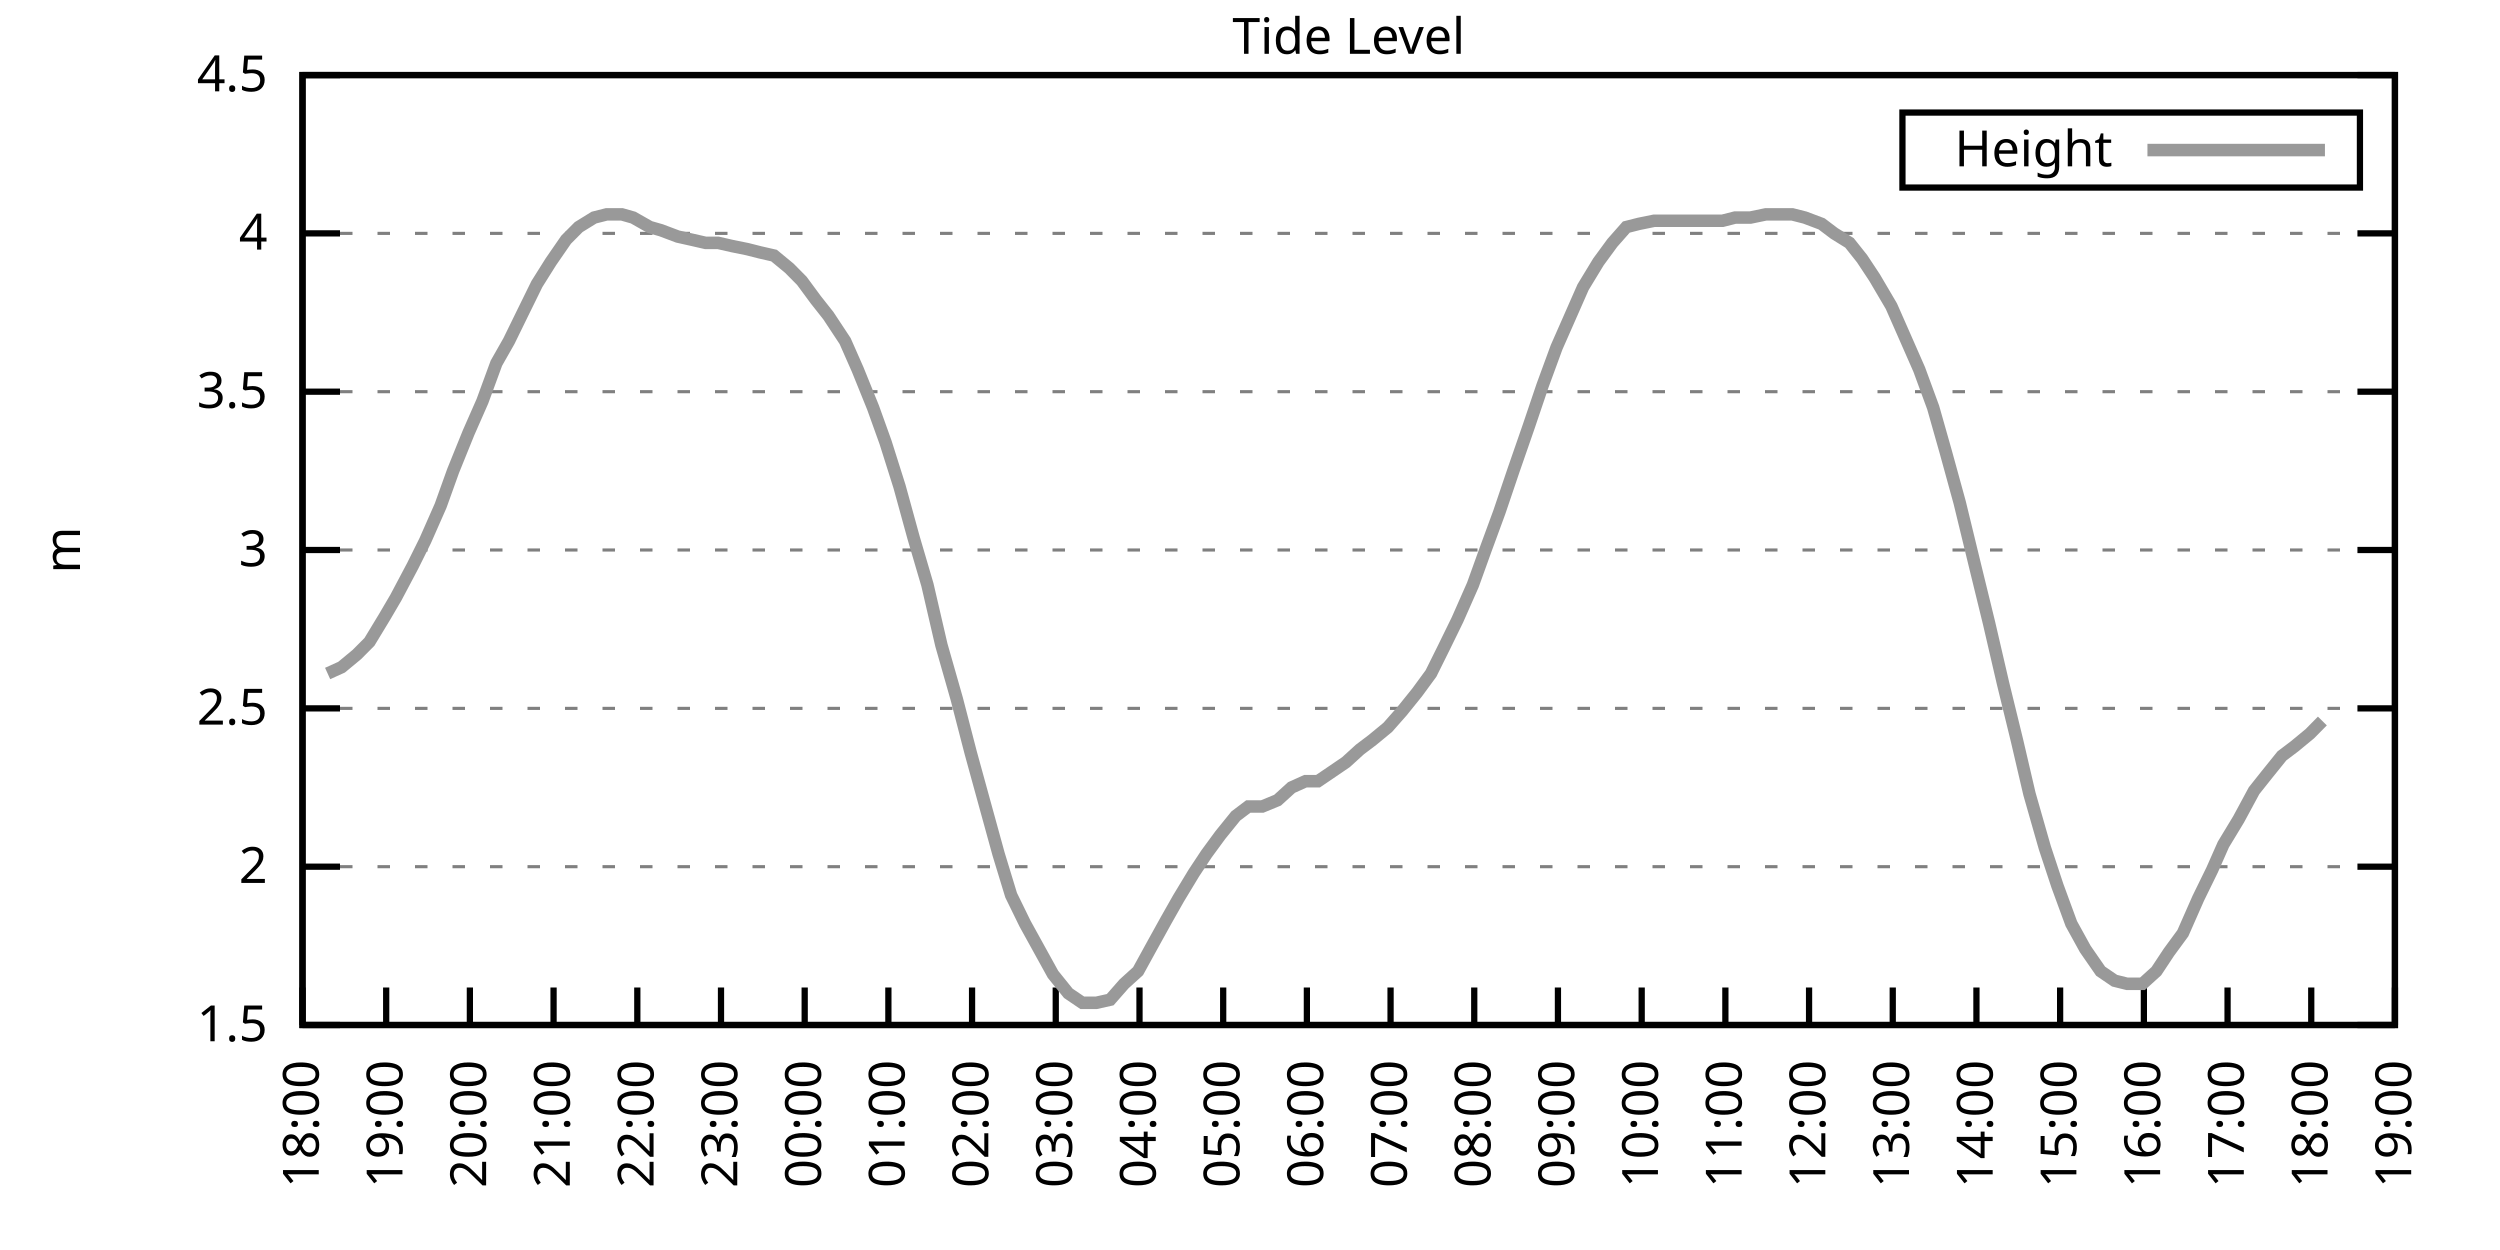
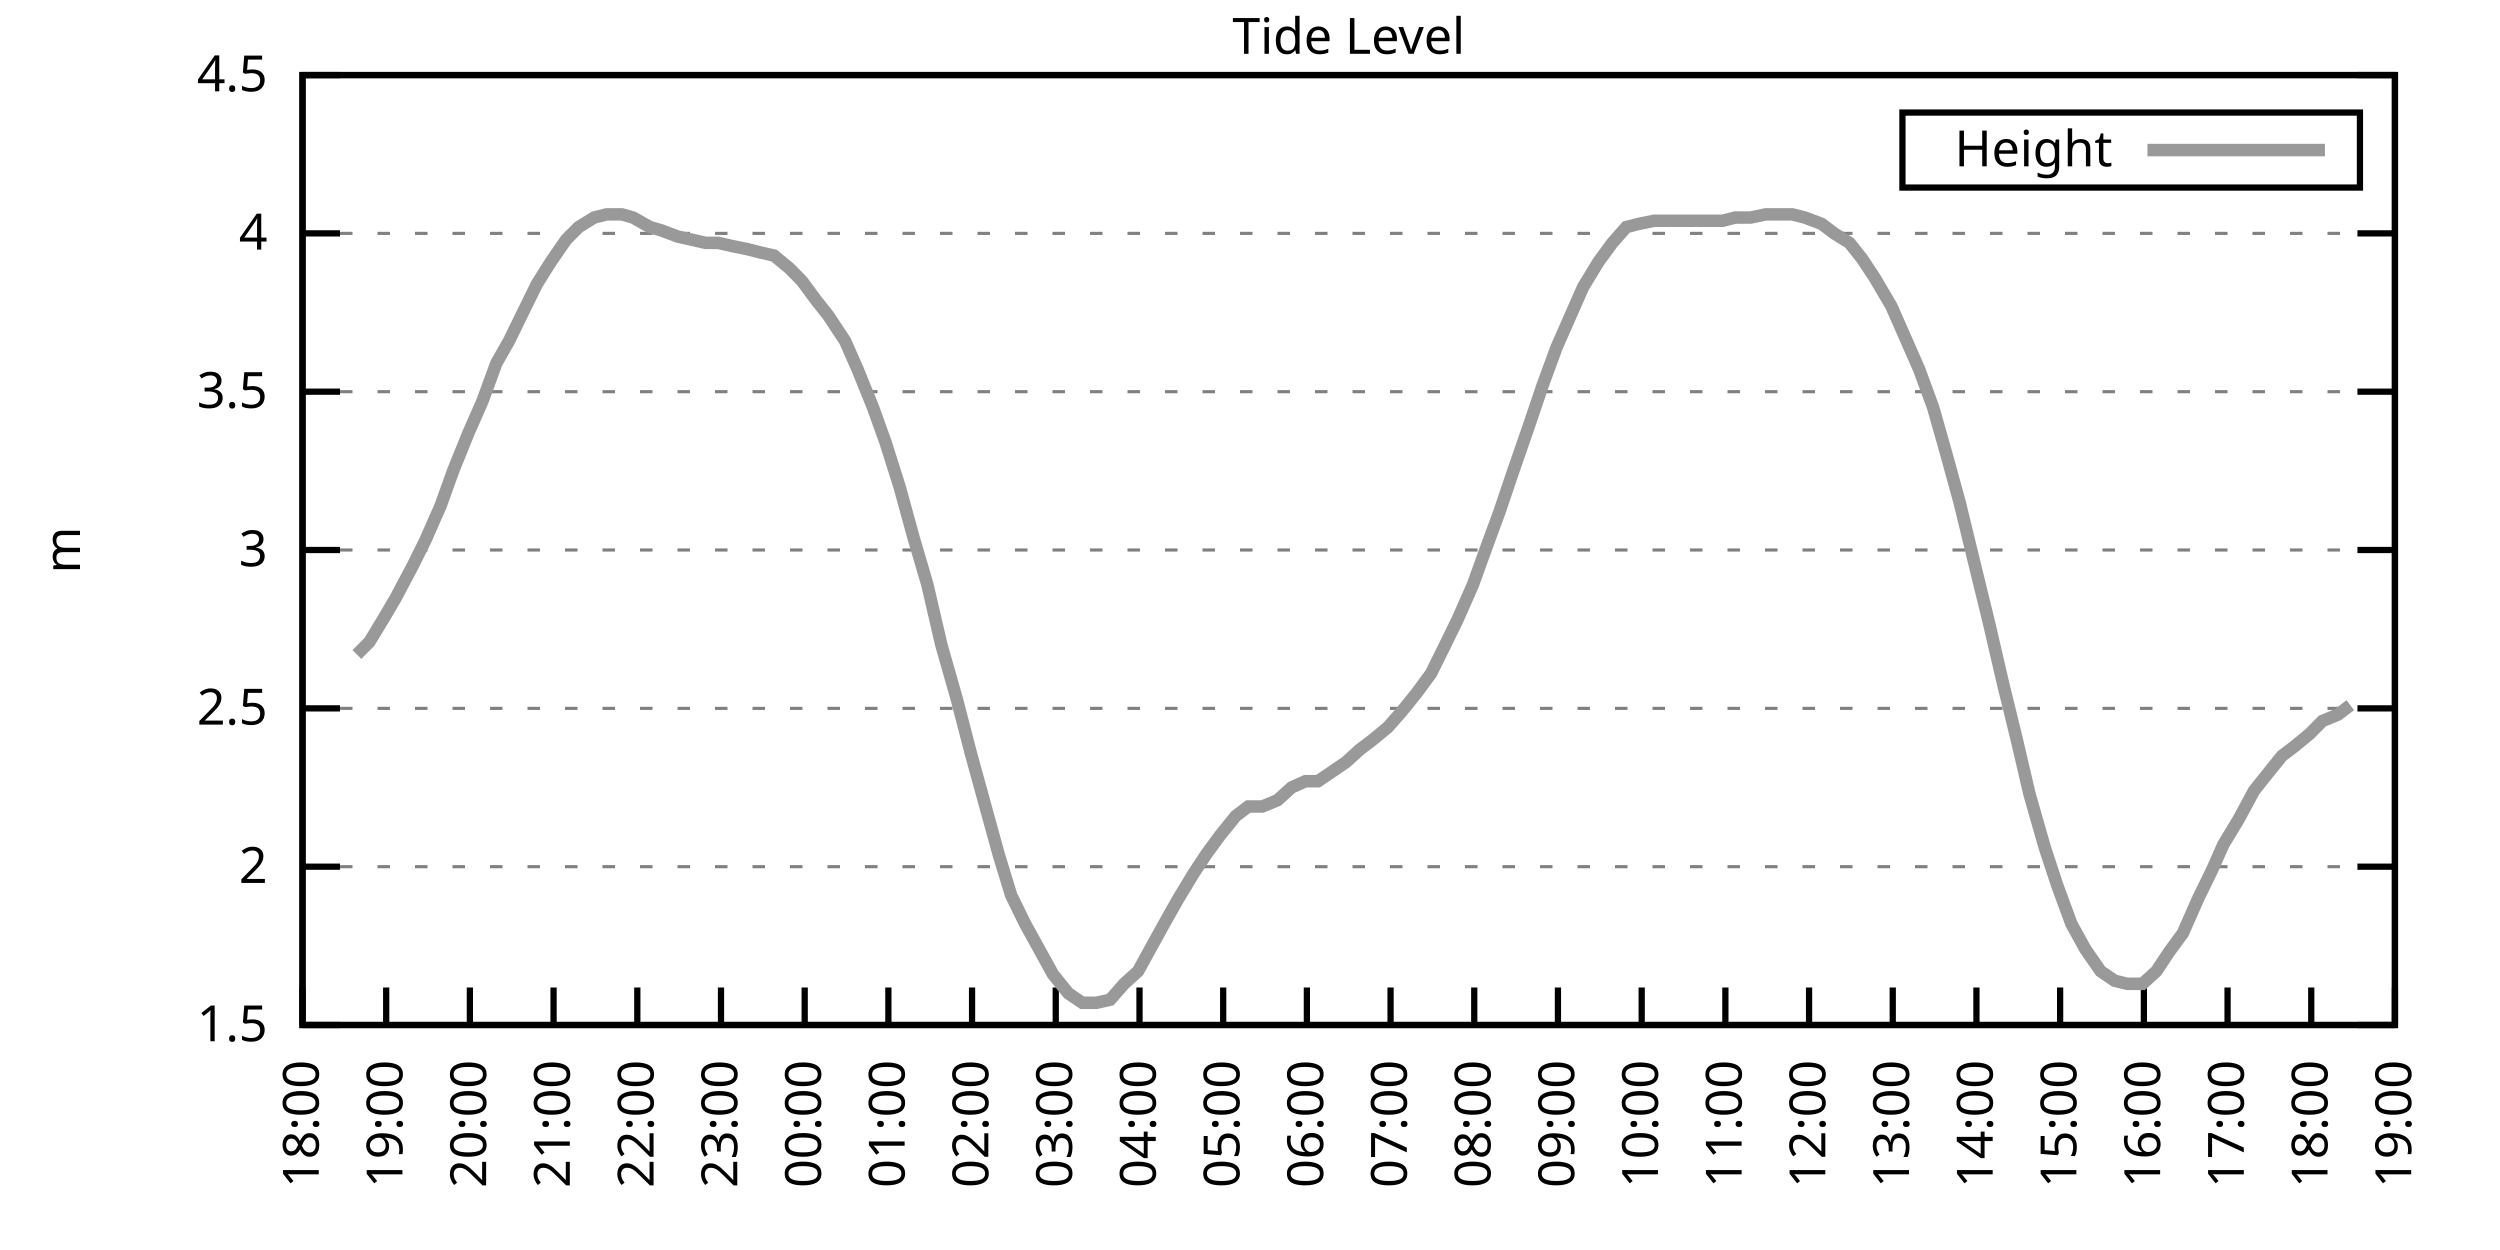
<svg xmlns="http://www.w3.org/2000/svg" xmlns:xlink="http://www.w3.org/1999/xlink" width="400" height="200" viewBox="0 0 400 200">
  <g id="gnuplot_canvas">
    <rect x="0" y="0" width="400" height="200" fill="none" />
    <defs>
      <circle id="gpDot" r="0.5" stroke-width="0.5" stroke="currentColor" />
      <path id="gpPt0" stroke-width="0.333" stroke="currentColor" d="M-1,0 h2 M0,-1 v2" />
      <path id="gpPt1" stroke-width="0.333" stroke="currentColor" d="M-1,-1 L1,1 M1,-1 L-1,1" />
      <path id="gpPt2" stroke-width="0.333" stroke="currentColor" d="M-1,0 L1,0 M0,-1 L0,1 M-1,-1 L1,1 M-1,1 L1,-1" />
      <rect id="gpPt3" stroke-width="0.333" stroke="currentColor" x="-1" y="-1" width="2" height="2" />
      <rect id="gpPt4" stroke-width="0.333" stroke="currentColor" fill="currentColor" x="-1" y="-1" width="2" height="2" />
      <circle id="gpPt5" stroke-width="0.333" stroke="currentColor" cx="0" cy="0" r="1" />
      <use xlink:href="#gpPt5" id="gpPt6" fill="currentColor" stroke="none" />
      <path id="gpPt7" stroke-width="0.333" stroke="currentColor" d="M0,-1.33 L-1.33,0.67 L1.33,0.67 z" />
      <use xlink:href="#gpPt7" id="gpPt8" fill="currentColor" stroke="none" />
      <use xlink:href="#gpPt7" id="gpPt9" stroke="currentColor" transform="rotate(180)" />
      <use xlink:href="#gpPt9" id="gpPt10" fill="currentColor" stroke="none" />
      <use xlink:href="#gpPt3" id="gpPt11" stroke="currentColor" transform="rotate(45)" />
      <use xlink:href="#gpPt11" id="gpPt12" fill="currentColor" stroke="none" />
      <path id="gpPt13" stroke-width="0.333" stroke="currentColor" d="M0,1.330 L1.265,0.411 L0.782,-1.067 L-0.782,-1.076 L-1.265,0.411 z" />
      <use xlink:href="#gpPt13" id="gpPt14" fill="currentColor" stroke="none" />
      <filter id="textbox" filterUnits="objectBoundingBox" x="0" y="0" height="1" width="1">
        <feFlood flood-color="white" flood-opacity="1" result="bgnd" />
        <feComposite in="SourceGraphic" in2="bgnd" operator="atop" />
      </filter>
      <filter id="greybox" filterUnits="objectBoundingBox" x="0" y="0" height="1" width="1">
        <feFlood flood-color="lightgrey" flood-opacity="1" result="grey" />
        <feComposite in="SourceGraphic" in2="grey" operator="atop" />
      </filter>
    </defs>
    <g fill="none" color="white" stroke="currentColor" stroke-width="1.00" stroke-linecap="butt" stroke-linejoin="miter">
</g>
    <g fill="none" color="black" stroke="currentColor" stroke-width="1.00" stroke-linecap="butt" stroke-linejoin="miter">
      <g stroke="none" shape-rendering="crispEdges">
        <polygon fill="rgb(255, 255, 255)" points="48.40,164.00 383.18,164.00 383.18,12.02 48.40,12.02 " />
      </g>
    </g>
    <g fill="none" color="black" stroke="currentColor" stroke-width="1.00" stroke-linecap="butt" stroke-linejoin="miter">
</g>
    <g fill="none" color="black" stroke="black" stroke-width="0.50" stroke-linecap="butt" stroke-linejoin="miter">
</g>
    <g fill="none" color="gray" stroke="currentColor" stroke-width="0.50" stroke-linecap="butt" stroke-linejoin="miter">
      <path stroke="gray" stroke-dasharray="2,4" class="gridline" d="M48.40,164.00 L383.19,164.00  " />
    </g>
    <g fill="none" color="gray" stroke="gray" stroke-width="1.00" stroke-linecap="butt" stroke-linejoin="miter">
</g>
    <g fill="none" color="black" stroke="currentColor" stroke-width="1.00" stroke-linecap="butt" stroke-linejoin="miter">
      <path stroke="black" d="M48.40,164.00 L54.40,164.00 M383.19,164.00 L377.19,164.00  " />
      <g transform="translate(42.80,166.60)" stroke="none" fill="black" font-family="Sans" font-size="8.00" text-anchor="end">
        <text>
          <tspan font-family="Sans"> 1.5</tspan>
        </text>
      </g>
    </g>
    <g fill="none" color="black" stroke="currentColor" stroke-width="1.00" stroke-linecap="butt" stroke-linejoin="miter">
</g>
    <g fill="none" color="black" stroke="black" stroke-width="0.50" stroke-linecap="butt" stroke-linejoin="miter">
</g>
    <g fill="none" color="gray" stroke="currentColor" stroke-width="0.50" stroke-linecap="butt" stroke-linejoin="miter">
      <path stroke="gray" stroke-dasharray="2,4" class="gridline" d="M48.40,138.67 L383.19,138.67  " />
    </g>
    <g fill="none" color="gray" stroke="gray" stroke-width="1.00" stroke-linecap="butt" stroke-linejoin="miter">
</g>
    <g fill="none" color="black" stroke="currentColor" stroke-width="1.00" stroke-linecap="butt" stroke-linejoin="miter">
      <path stroke="black" d="M48.40,138.67 L54.40,138.67 M383.19,138.67 L377.19,138.67  " />
      <g transform="translate(42.80,141.27)" stroke="none" fill="black" font-family="Sans" font-size="8.00" text-anchor="end">
        <text>
          <tspan font-family="Sans"> 2</tspan>
        </text>
      </g>
    </g>
    <g fill="none" color="black" stroke="currentColor" stroke-width="1.00" stroke-linecap="butt" stroke-linejoin="miter">
</g>
    <g fill="none" color="black" stroke="black" stroke-width="0.50" stroke-linecap="butt" stroke-linejoin="miter">
</g>
    <g fill="none" color="gray" stroke="currentColor" stroke-width="0.50" stroke-linecap="butt" stroke-linejoin="miter">
      <path stroke="gray" stroke-dasharray="2,4" class="gridline" d="M48.40,113.34 L383.19,113.34  " />
    </g>
    <g fill="none" color="gray" stroke="gray" stroke-width="1.00" stroke-linecap="butt" stroke-linejoin="miter">
</g>
    <g fill="none" color="black" stroke="currentColor" stroke-width="1.00" stroke-linecap="butt" stroke-linejoin="miter">
      <path stroke="black" d="M48.40,113.34 L54.40,113.34 M383.19,113.34 L377.19,113.34  " />
      <g transform="translate(42.80,115.94)" stroke="none" fill="black" font-family="Sans" font-size="8.00" text-anchor="end">
        <text>
          <tspan font-family="Sans"> 2.5</tspan>
        </text>
      </g>
    </g>
    <g fill="none" color="black" stroke="currentColor" stroke-width="1.00" stroke-linecap="butt" stroke-linejoin="miter">
</g>
    <g fill="none" color="black" stroke="black" stroke-width="0.50" stroke-linecap="butt" stroke-linejoin="miter">
</g>
    <g fill="none" color="gray" stroke="currentColor" stroke-width="0.50" stroke-linecap="butt" stroke-linejoin="miter">
      <path stroke="gray" stroke-dasharray="2,4" class="gridline" d="M48.40,88.00 L383.19,88.00  " />
    </g>
    <g fill="none" color="gray" stroke="gray" stroke-width="1.00" stroke-linecap="butt" stroke-linejoin="miter">
</g>
    <g fill="none" color="black" stroke="currentColor" stroke-width="1.00" stroke-linecap="butt" stroke-linejoin="miter">
      <path stroke="black" d="M48.40,88.00 L54.40,88.00 M383.19,88.00 L377.19,88.00  " />
      <g transform="translate(42.80,90.60)" stroke="none" fill="black" font-family="Sans" font-size="8.00" text-anchor="end">
        <text>
          <tspan font-family="Sans"> 3</tspan>
        </text>
      </g>
    </g>
    <g fill="none" color="black" stroke="currentColor" stroke-width="1.00" stroke-linecap="butt" stroke-linejoin="miter">
</g>
    <g fill="none" color="black" stroke="black" stroke-width="0.50" stroke-linecap="butt" stroke-linejoin="miter">
</g>
    <g fill="none" color="gray" stroke="currentColor" stroke-width="0.50" stroke-linecap="butt" stroke-linejoin="miter">
      <path stroke="gray" stroke-dasharray="2,4" class="gridline" d="M48.40,62.67 L383.19,62.67  " />
    </g>
    <g fill="none" color="gray" stroke="gray" stroke-width="1.00" stroke-linecap="butt" stroke-linejoin="miter">
</g>
    <g fill="none" color="black" stroke="currentColor" stroke-width="1.00" stroke-linecap="butt" stroke-linejoin="miter">
      <path stroke="black" d="M48.40,62.67 L54.40,62.67 M383.19,62.67 L377.19,62.67  " />
      <g transform="translate(42.80,65.27)" stroke="none" fill="black" font-family="Sans" font-size="8.00" text-anchor="end">
        <text>
          <tspan font-family="Sans"> 3.5</tspan>
        </text>
      </g>
    </g>
    <g fill="none" color="black" stroke="currentColor" stroke-width="1.00" stroke-linecap="butt" stroke-linejoin="miter">
</g>
    <g fill="none" color="black" stroke="black" stroke-width="0.50" stroke-linecap="butt" stroke-linejoin="miter">
</g>
    <g fill="none" color="gray" stroke="currentColor" stroke-width="0.50" stroke-linecap="butt" stroke-linejoin="miter">
      <path stroke="gray" stroke-dasharray="2,4" class="gridline" d="M48.40,37.34 L383.19,37.34  " />
    </g>
    <g fill="none" color="gray" stroke="gray" stroke-width="1.00" stroke-linecap="butt" stroke-linejoin="miter">
</g>
    <g fill="none" color="black" stroke="currentColor" stroke-width="1.00" stroke-linecap="butt" stroke-linejoin="miter">
      <path stroke="black" d="M48.40,37.34 L54.40,37.34 M383.19,37.34 L377.19,37.34  " />
      <g transform="translate(42.80,39.94)" stroke="none" fill="black" font-family="Sans" font-size="8.00" text-anchor="end">
        <text>
          <tspan font-family="Sans"> 4</tspan>
        </text>
      </g>
    </g>
    <g fill="none" color="black" stroke="currentColor" stroke-width="1.00" stroke-linecap="butt" stroke-linejoin="miter">
</g>
    <g fill="none" color="black" stroke="black" stroke-width="0.50" stroke-linecap="butt" stroke-linejoin="miter">
</g>
    <g fill="none" color="gray" stroke="currentColor" stroke-width="0.50" stroke-linecap="butt" stroke-linejoin="miter">
      <path stroke="gray" stroke-dasharray="2,4" class="gridline" d="M48.40,12.01 L383.19,12.01  " />
    </g>
    <g fill="none" color="gray" stroke="gray" stroke-width="1.00" stroke-linecap="butt" stroke-linejoin="miter">
</g>
    <g fill="none" color="black" stroke="currentColor" stroke-width="1.00" stroke-linecap="butt" stroke-linejoin="miter">
      <path stroke="black" d="M48.40,12.01 L54.40,12.01 M383.19,12.01 L377.19,12.01  " />
      <g transform="translate(42.80,14.61)" stroke="none" fill="black" font-family="Sans" font-size="8.00" text-anchor="end">
        <text>
          <tspan font-family="Sans"> 4.5</tspan>
        </text>
      </g>
    </g>
    <g fill="none" color="black" stroke="currentColor" stroke-width="1.00" stroke-linecap="butt" stroke-linejoin="miter">
      <path stroke="black" d="M48.40,164.00 L48.40,158.00  " />
      <g transform="translate(51.00,169.60) rotate(270.00)" stroke="none" fill="black" font-family="Sans" font-size="8.00" text-anchor="end">
        <text>
          <tspan font-family="Sans">18:00</tspan>
        </text>
      </g>
    </g>
    <g fill="none" color="black" stroke="currentColor" stroke-width="1.00" stroke-linecap="butt" stroke-linejoin="miter">
      <path stroke="black" d="M61.79,164.00 L61.79,158.00  " />
      <g transform="translate(64.39,169.60) rotate(270.00)" stroke="none" fill="black" font-family="Sans" font-size="8.00" text-anchor="end">
        <text>
          <tspan font-family="Sans">19:00</tspan>
        </text>
      </g>
    </g>
    <g fill="none" color="black" stroke="currentColor" stroke-width="1.00" stroke-linecap="butt" stroke-linejoin="miter">
      <path stroke="black" d="M75.18,164.00 L75.18,158.00  " />
      <g transform="translate(77.78,169.60) rotate(270.00)" stroke="none" fill="black" font-family="Sans" font-size="8.00" text-anchor="end">
        <text>
          <tspan font-family="Sans">20:00</tspan>
        </text>
      </g>
    </g>
    <g fill="none" color="black" stroke="currentColor" stroke-width="1.00" stroke-linecap="butt" stroke-linejoin="miter">
      <path stroke="black" d="M88.57,164.00 L88.57,158.00  " />
      <g transform="translate(91.17,169.60) rotate(270.00)" stroke="none" fill="black" font-family="Sans" font-size="8.00" text-anchor="end">
        <text>
          <tspan font-family="Sans">21:00</tspan>
        </text>
      </g>
    </g>
    <g fill="none" color="black" stroke="currentColor" stroke-width="1.00" stroke-linecap="butt" stroke-linejoin="miter">
      <path stroke="black" d="M101.97,164.00 L101.97,158.00  " />
      <g transform="translate(104.57,169.60) rotate(270.00)" stroke="none" fill="black" font-family="Sans" font-size="8.00" text-anchor="end">
        <text>
          <tspan font-family="Sans">22:00</tspan>
        </text>
      </g>
    </g>
    <g fill="none" color="black" stroke="currentColor" stroke-width="1.00" stroke-linecap="butt" stroke-linejoin="miter">
      <path stroke="black" d="M115.36,164.00 L115.36,158.00  " />
      <g transform="translate(117.96,169.60) rotate(270.00)" stroke="none" fill="black" font-family="Sans" font-size="8.00" text-anchor="end">
        <text>
          <tspan font-family="Sans">23:00</tspan>
        </text>
      </g>
    </g>
    <g fill="none" color="black" stroke="currentColor" stroke-width="1.00" stroke-linecap="butt" stroke-linejoin="miter">
      <path stroke="black" d="M128.75,164.00 L128.75,158.00  " />
      <g transform="translate(131.35,169.60) rotate(270.00)" stroke="none" fill="black" font-family="Sans" font-size="8.00" text-anchor="end">
        <text>
          <tspan font-family="Sans">00:00</tspan>
        </text>
      </g>
    </g>
    <g fill="none" color="black" stroke="currentColor" stroke-width="1.00" stroke-linecap="butt" stroke-linejoin="miter">
      <path stroke="black" d="M142.14,164.00 L142.14,158.00  " />
      <g transform="translate(144.74,169.60) rotate(270.00)" stroke="none" fill="black" font-family="Sans" font-size="8.00" text-anchor="end">
        <text>
          <tspan font-family="Sans">01:00</tspan>
        </text>
      </g>
    </g>
    <g fill="none" color="black" stroke="currentColor" stroke-width="1.00" stroke-linecap="butt" stroke-linejoin="miter">
      <path stroke="black" d="M155.53,164.00 L155.53,158.00  " />
      <g transform="translate(158.13,169.60) rotate(270.00)" stroke="none" fill="black" font-family="Sans" font-size="8.00" text-anchor="end">
        <text>
          <tspan font-family="Sans">02:00</tspan>
        </text>
      </g>
    </g>
    <g fill="none" color="black" stroke="currentColor" stroke-width="1.00" stroke-linecap="butt" stroke-linejoin="miter">
      <path stroke="black" d="M168.92,164.00 L168.92,158.00  " />
      <g transform="translate(171.52,169.60) rotate(270.00)" stroke="none" fill="black" font-family="Sans" font-size="8.00" text-anchor="end">
        <text>
          <tspan font-family="Sans">03:00</tspan>
        </text>
      </g>
    </g>
    <g fill="none" color="black" stroke="currentColor" stroke-width="1.00" stroke-linecap="butt" stroke-linejoin="miter">
      <path stroke="black" d="M182.32,164.00 L182.32,158.00  " />
      <g transform="translate(184.92,169.60) rotate(270.00)" stroke="none" fill="black" font-family="Sans" font-size="8.00" text-anchor="end">
        <text>
          <tspan font-family="Sans">04:00</tspan>
        </text>
      </g>
    </g>
    <g fill="none" color="black" stroke="currentColor" stroke-width="1.00" stroke-linecap="butt" stroke-linejoin="miter">
      <path stroke="black" d="M195.71,164.00 L195.71,158.00  " />
      <g transform="translate(198.31,169.60) rotate(270.00)" stroke="none" fill="black" font-family="Sans" font-size="8.00" text-anchor="end">
        <text>
          <tspan font-family="Sans">05:00</tspan>
        </text>
      </g>
    </g>
    <g fill="none" color="black" stroke="currentColor" stroke-width="1.00" stroke-linecap="butt" stroke-linejoin="miter">
      <path stroke="black" d="M209.10,164.00 L209.10,158.00  " />
      <g transform="translate(211.70,169.60) rotate(270.00)" stroke="none" fill="black" font-family="Sans" font-size="8.00" text-anchor="end">
        <text>
          <tspan font-family="Sans">06:00</tspan>
        </text>
      </g>
    </g>
    <g fill="none" color="black" stroke="currentColor" stroke-width="1.00" stroke-linecap="butt" stroke-linejoin="miter">
      <path stroke="black" d="M222.49,164.00 L222.49,158.00  " />
      <g transform="translate(225.09,169.60) rotate(270.00)" stroke="none" fill="black" font-family="Sans" font-size="8.00" text-anchor="end">
        <text>
          <tspan font-family="Sans">07:00</tspan>
        </text>
      </g>
    </g>
    <g fill="none" color="black" stroke="currentColor" stroke-width="1.00" stroke-linecap="butt" stroke-linejoin="miter">
      <path stroke="black" d="M235.88,164.00 L235.88,158.00  " />
      <g transform="translate(238.48,169.60) rotate(270.00)" stroke="none" fill="black" font-family="Sans" font-size="8.00" text-anchor="end">
        <text>
          <tspan font-family="Sans">08:00</tspan>
        </text>
      </g>
    </g>
    <g fill="none" color="black" stroke="currentColor" stroke-width="1.00" stroke-linecap="butt" stroke-linejoin="miter">
      <path stroke="black" d="M249.27,164.00 L249.27,158.00  " />
      <g transform="translate(251.87,169.60) rotate(270.00)" stroke="none" fill="black" font-family="Sans" font-size="8.00" text-anchor="end">
        <text>
          <tspan font-family="Sans">09:00</tspan>
        </text>
      </g>
    </g>
    <g fill="none" color="black" stroke="currentColor" stroke-width="1.00" stroke-linecap="butt" stroke-linejoin="miter">
      <path stroke="black" d="M262.67,164.00 L262.67,158.00  " />
      <g transform="translate(265.27,169.60) rotate(270.00)" stroke="none" fill="black" font-family="Sans" font-size="8.00" text-anchor="end">
        <text>
          <tspan font-family="Sans">10:00</tspan>
        </text>
      </g>
    </g>
    <g fill="none" color="black" stroke="currentColor" stroke-width="1.00" stroke-linecap="butt" stroke-linejoin="miter">
      <path stroke="black" d="M276.06,164.00 L276.06,158.00  " />
      <g transform="translate(278.66,169.60) rotate(270.00)" stroke="none" fill="black" font-family="Sans" font-size="8.00" text-anchor="end">
        <text>
          <tspan font-family="Sans">11:00</tspan>
        </text>
      </g>
    </g>
    <g fill="none" color="black" stroke="currentColor" stroke-width="1.00" stroke-linecap="butt" stroke-linejoin="miter">
      <path stroke="black" d="M289.45,164.00 L289.45,158.00  " />
      <g transform="translate(292.05,169.60) rotate(270.00)" stroke="none" fill="black" font-family="Sans" font-size="8.00" text-anchor="end">
        <text>
          <tspan font-family="Sans">12:00</tspan>
        </text>
      </g>
    </g>
    <g fill="none" color="black" stroke="currentColor" stroke-width="1.00" stroke-linecap="butt" stroke-linejoin="miter">
      <path stroke="black" d="M302.84,164.00 L302.84,158.00  " />
      <g transform="translate(305.44,169.60) rotate(270.00)" stroke="none" fill="black" font-family="Sans" font-size="8.00" text-anchor="end">
        <text>
          <tspan font-family="Sans">13:00</tspan>
        </text>
      </g>
    </g>
    <g fill="none" color="black" stroke="currentColor" stroke-width="1.00" stroke-linecap="butt" stroke-linejoin="miter">
      <path stroke="black" d="M316.23,164.00 L316.23,158.00  " />
      <g transform="translate(318.83,169.60) rotate(270.00)" stroke="none" fill="black" font-family="Sans" font-size="8.00" text-anchor="end">
        <text>
          <tspan font-family="Sans">14:00</tspan>
        </text>
      </g>
    </g>
    <g fill="none" color="black" stroke="currentColor" stroke-width="1.00" stroke-linecap="butt" stroke-linejoin="miter">
      <path stroke="black" d="M329.62,164.00 L329.62,158.00  " />
      <g transform="translate(332.22,169.60) rotate(270.00)" stroke="none" fill="black" font-family="Sans" font-size="8.00" text-anchor="end">
        <text>
          <tspan font-family="Sans">15:00</tspan>
        </text>
      </g>
    </g>
    <g fill="none" color="black" stroke="currentColor" stroke-width="1.00" stroke-linecap="butt" stroke-linejoin="miter">
      <path stroke="black" d="M343.02,164.00 L343.02,158.00  " />
      <g transform="translate(345.62,169.60) rotate(270.00)" stroke="none" fill="black" font-family="Sans" font-size="8.00" text-anchor="end">
        <text>
          <tspan font-family="Sans">16:00</tspan>
        </text>
      </g>
    </g>
    <g fill="none" color="black" stroke="currentColor" stroke-width="1.00" stroke-linecap="butt" stroke-linejoin="miter">
      <path stroke="black" d="M356.41,164.00 L356.41,158.00  " />
      <g transform="translate(359.01,169.60) rotate(270.00)" stroke="none" fill="black" font-family="Sans" font-size="8.00" text-anchor="end">
        <text>
          <tspan font-family="Sans">17:00</tspan>
        </text>
      </g>
    </g>
    <g fill="none" color="black" stroke="currentColor" stroke-width="1.00" stroke-linecap="butt" stroke-linejoin="miter">
      <path stroke="black" d="M369.80,164.00 L369.80,158.00  " />
      <g transform="translate(372.40,169.60) rotate(270.00)" stroke="none" fill="black" font-family="Sans" font-size="8.00" text-anchor="end">
        <text>
          <tspan font-family="Sans">18:00</tspan>
        </text>
      </g>
    </g>
    <g fill="none" color="black" stroke="currentColor" stroke-width="1.00" stroke-linecap="butt" stroke-linejoin="miter">
      <path stroke="black" d="M383.19,164.00 L383.19,158.00  " />
      <g transform="translate(385.79,169.60) rotate(270.00)" stroke="none" fill="black" font-family="Sans" font-size="8.00" text-anchor="end">
        <text>
          <tspan font-family="Sans">19:00</tspan>
        </text>
      </g>
    </g>
    <g fill="none" color="black" stroke="currentColor" stroke-width="1.00" stroke-linecap="butt" stroke-linejoin="miter">
</g>
    <g fill="none" color="black" stroke="currentColor" stroke-width="1.00" stroke-linecap="butt" stroke-linejoin="miter">
      <path stroke="black" d="M48.40,12.01 L48.40,164.00 L383.19,164.00 L383.19,12.01 L48.40,12.01 Z  " />
    </g>
    <g fill="none" color="black" stroke="currentColor" stroke-width="1.00" stroke-linecap="butt" stroke-linejoin="miter">
</g>
    <g fill="none" color="black" stroke="currentColor" stroke-width="1.00" stroke-linecap="butt" stroke-linejoin="miter">
      <path stroke="black" d="M304.39,30.01 L304.39,18.01 L377.59,18.01 L377.59,30.01 L304.39,30.01 Z  " />
    </g>
    <g id="Tide_level_plot_1">
      <g fill="none" color="white" stroke="black" stroke-width="2.00" stroke-linecap="butt" stroke-linejoin="miter">
</g>
      <g fill="none" color="black" stroke="currentColor" stroke-width="2.00" stroke-linecap="butt" stroke-linejoin="miter">
        <g transform="translate(337.99,26.61)" stroke="none" fill="black" font-family="Sans" font-size="8.00" text-anchor="end">
          <text>
            <tspan font-family="Sans">Height</tspan>
          </text>
        </g>
      </g>
      <g fill="none" color="black" stroke="currentColor" stroke-width="2.00" stroke-linecap="butt" stroke-linejoin="miter">
-         <path stroke="rgb(153, 153, 153)" d="M343.59,24.01 L371.99,24.01 M52.42,107.76 L54.65,106.75 L57.10,104.72 L59.11,102.70 L61.57,98.64 L63.35,95.60   L66.03,90.54 L68.04,86.49 L70.50,80.91 L72.50,75.34 L74.96,69.26 L77.19,64.19 L79.42,58.11 L81.43,54.57   L83.66,50.01 L85.90,45.45 L88.13,41.90 L90.58,38.35 L92.59,36.33 L95.05,34.81 L97.06,34.30 L99.51,34.30   L101.30,34.81 L103.98,36.33 L105.76,36.84 L108.44,37.85 L110.67,38.35 L112.90,38.86 L114.91,38.86 L117.14,39.37   L119.60,39.87 L121.61,40.38 L123.84,40.89 L126.29,42.91 L128.30,44.94 L130.54,47.98 L132.54,50.51 L135.22,54.57   L137.23,59.13 L139.69,65.21 L141.69,70.78 L143.93,77.87 L146.16,85.98 L148.39,93.58 L150.62,103.20 L153.08,111.82   L155.31,120.43 L157.54,128.54 L159.77,136.64 L161.78,143.23 L164.01,147.79 L168.48,155.89 L170.93,158.93 L173.17,160.45   L175.40,160.45 L177.63,159.95 L179.86,157.41 L182.09,155.39 L184.32,151.33 L186.56,147.28 L188.57,143.73 L191.02,139.68   L193.03,136.64 L195.26,133.60 L197.72,130.56 L199.73,129.04 L201.96,129.04 L204.41,128.03 L206.64,126.00 L208.88,124.99   L210.88,124.99 L213.12,123.47 L215.35,121.95 L217.58,119.92 L219.59,118.40 L222.04,116.38 L224.28,113.84 L226.73,110.80   L228.96,107.76 L230.97,103.71 L233.20,99.15 L235.66,93.58 L237.67,88.00 L239.90,81.93 L242.13,75.34 L244.59,68.25   L246.82,61.66 L249.05,55.58 L251.06,51.02 L253.29,45.95 L255.75,41.90 L257.98,38.86 L260.21,36.33 L262.22,35.82   L264.67,35.32 L266.91,35.32 L268.92,35.32 L271.15,35.32 L273.38,35.32 L275.61,35.32 L277.62,34.81 L280.07,34.81   L282.53,34.30 L284.54,34.30 L286.77,34.30 L288.78,34.81 L291.46,35.82 L293.47,37.34 L295.92,38.86 L297.93,41.39   L299.94,44.43 L302.62,48.99 L304.63,53.55 L307.08,59.13 L309.31,65.21 L311.32,72.30 L313.55,80.41 L316.01,90.54   L318.24,99.66 L320.47,109.28 L322.70,118.40 L324.71,127.02 L327.17,135.63 L329.18,141.71 L331.41,147.79 L333.64,151.84   L336.10,155.39 L338.33,156.91 L340.34,157.41 L342.79,157.41 L345.02,155.39 L347.03,152.35 L349.26,149.31 L351.72,143.73   L353.95,139.17 L355.74,135.12 L358.19,131.07 L360.65,126.51 L362.66,123.98 L365.11,120.94 L367.12,119.42 L369.58,117.39   L371.58,115.36  " />
+         <path stroke="rgb(153, 153, 153)" d="M343.59,24.01 L371.99,24.01 M57.10,104.72 L59.11,102.70 L61.57,98.64 L63.35,95.60 L66.03,90.54 L68.04,86.49   L70.50,80.91 L72.50,75.34 L74.96,69.26 L77.19,64.19 L79.42,58.11 L81.43,54.57 L83.66,50.01 L85.90,45.45   L88.13,41.90 L90.58,38.35 L92.59,36.33 L95.05,34.81 L97.06,34.30 L99.51,34.30 L101.30,34.81 L103.98,36.33   L105.76,36.84 L108.44,37.85 L110.67,38.35 L112.90,38.86 L114.91,38.86 L117.14,39.37 L119.60,39.87 L121.61,40.38   L123.84,40.89 L126.29,42.91 L128.30,44.94 L130.54,47.98 L132.54,50.51 L135.22,54.57 L137.23,59.13 L139.69,65.21   L141.69,70.78 L143.93,77.87 L146.16,85.98 L148.39,93.58 L150.62,103.20 L153.08,111.82 L155.31,120.43 L157.54,128.54   L159.77,136.64 L161.78,143.23 L164.01,147.79 L168.48,155.89 L170.93,158.93 L173.17,160.45 L175.40,160.45 L177.63,159.95   L179.86,157.41 L182.09,155.39 L184.32,151.33 L186.56,147.28 L188.57,143.73 L191.02,139.68 L193.03,136.64 L195.26,133.60   L197.72,130.56 L199.73,129.04 L201.96,129.04 L204.41,128.03 L206.64,126.00 L208.88,124.99 L210.88,124.99 L213.12,123.47   L215.35,121.95 L217.58,119.92 L219.59,118.40 L222.04,116.38 L224.28,113.84 L226.73,110.80 L228.96,107.76 L230.97,103.71   L233.20,99.15 L235.66,93.58 L237.67,88.00 L239.90,81.93 L242.13,75.34 L244.59,68.25 L246.82,61.66 L249.05,55.58   L251.06,51.02 L253.29,45.95 L255.75,41.90 L257.98,38.86 L260.21,36.33 L262.22,35.82 L264.67,35.32 L266.91,35.32   L268.92,35.32 L271.15,35.32 L273.38,35.32 L275.61,35.32 L277.62,34.81 L280.07,34.81 L282.53,34.30 L284.54,34.30   L286.77,34.30 L288.78,34.81 L291.46,35.82 L293.47,37.34 L295.92,38.86 L297.93,41.39 L299.94,44.43 L302.62,48.99   L304.63,53.55 L307.08,59.13 L309.31,65.21 L311.32,72.30 L313.55,80.41 L316.01,90.54 L318.24,99.66 L320.47,109.28   L322.70,118.40 L324.71,127.02 L327.17,135.63 L329.18,141.71 L331.41,147.79 L333.64,151.84 L336.10,155.39 L338.33,156.91   L340.34,157.41 L342.79,157.41 L345.02,155.39 L347.03,152.35 L349.26,149.31 L351.72,143.73 L353.95,139.17 L355.74,135.12   L358.19,131.07 L360.65,126.51 L362.66,123.98 L365.11,120.94 L367.12,119.42 L369.58,117.39 L371.58,115.36 L374.04,114.35   L376.05,112.83  " />
      </g>
    </g>
    <g fill="none" color="black" stroke="currentColor" stroke-width="2.00" stroke-linecap="butt" stroke-linejoin="miter">
</g>
    <g fill="none" color="black" stroke="black" stroke-width="1.00" stroke-linecap="butt" stroke-linejoin="miter">
</g>
    <g fill="none" color="black" stroke="currentColor" stroke-width="1.00" stroke-linecap="butt" stroke-linejoin="miter">
      <path stroke="black" d="M48.40,12.01 L48.40,164.00 L383.19,164.00 L383.19,12.01 L48.40,12.01 Z  " />
      <g transform="translate(12.80,88.01) rotate(270.00)" stroke="none" fill="black" font-family="Sans" font-size="8.00" text-anchor="middle">
        <text>
          <tspan font-family="Sans">m</tspan>
        </text>
      </g>
    </g>
    <g fill="none" color="black" stroke="currentColor" stroke-width="1.00" stroke-linecap="butt" stroke-linejoin="miter">
</g>
    <g fill="none" color="black" stroke="currentColor" stroke-width="1.00" stroke-linecap="butt" stroke-linejoin="miter">
      <g transform="translate(215.79,8.61)" stroke="none" fill="black" font-family="Sans" font-size="8.00" text-anchor="middle">
        <text>
          <tspan font-family="Sans">Tide Level</tspan>
        </text>
      </g>
    </g>
    <g fill="none" color="black" stroke="currentColor" stroke-width="1.00" stroke-linecap="butt" stroke-linejoin="miter">
</g>
  </g>
</svg>
